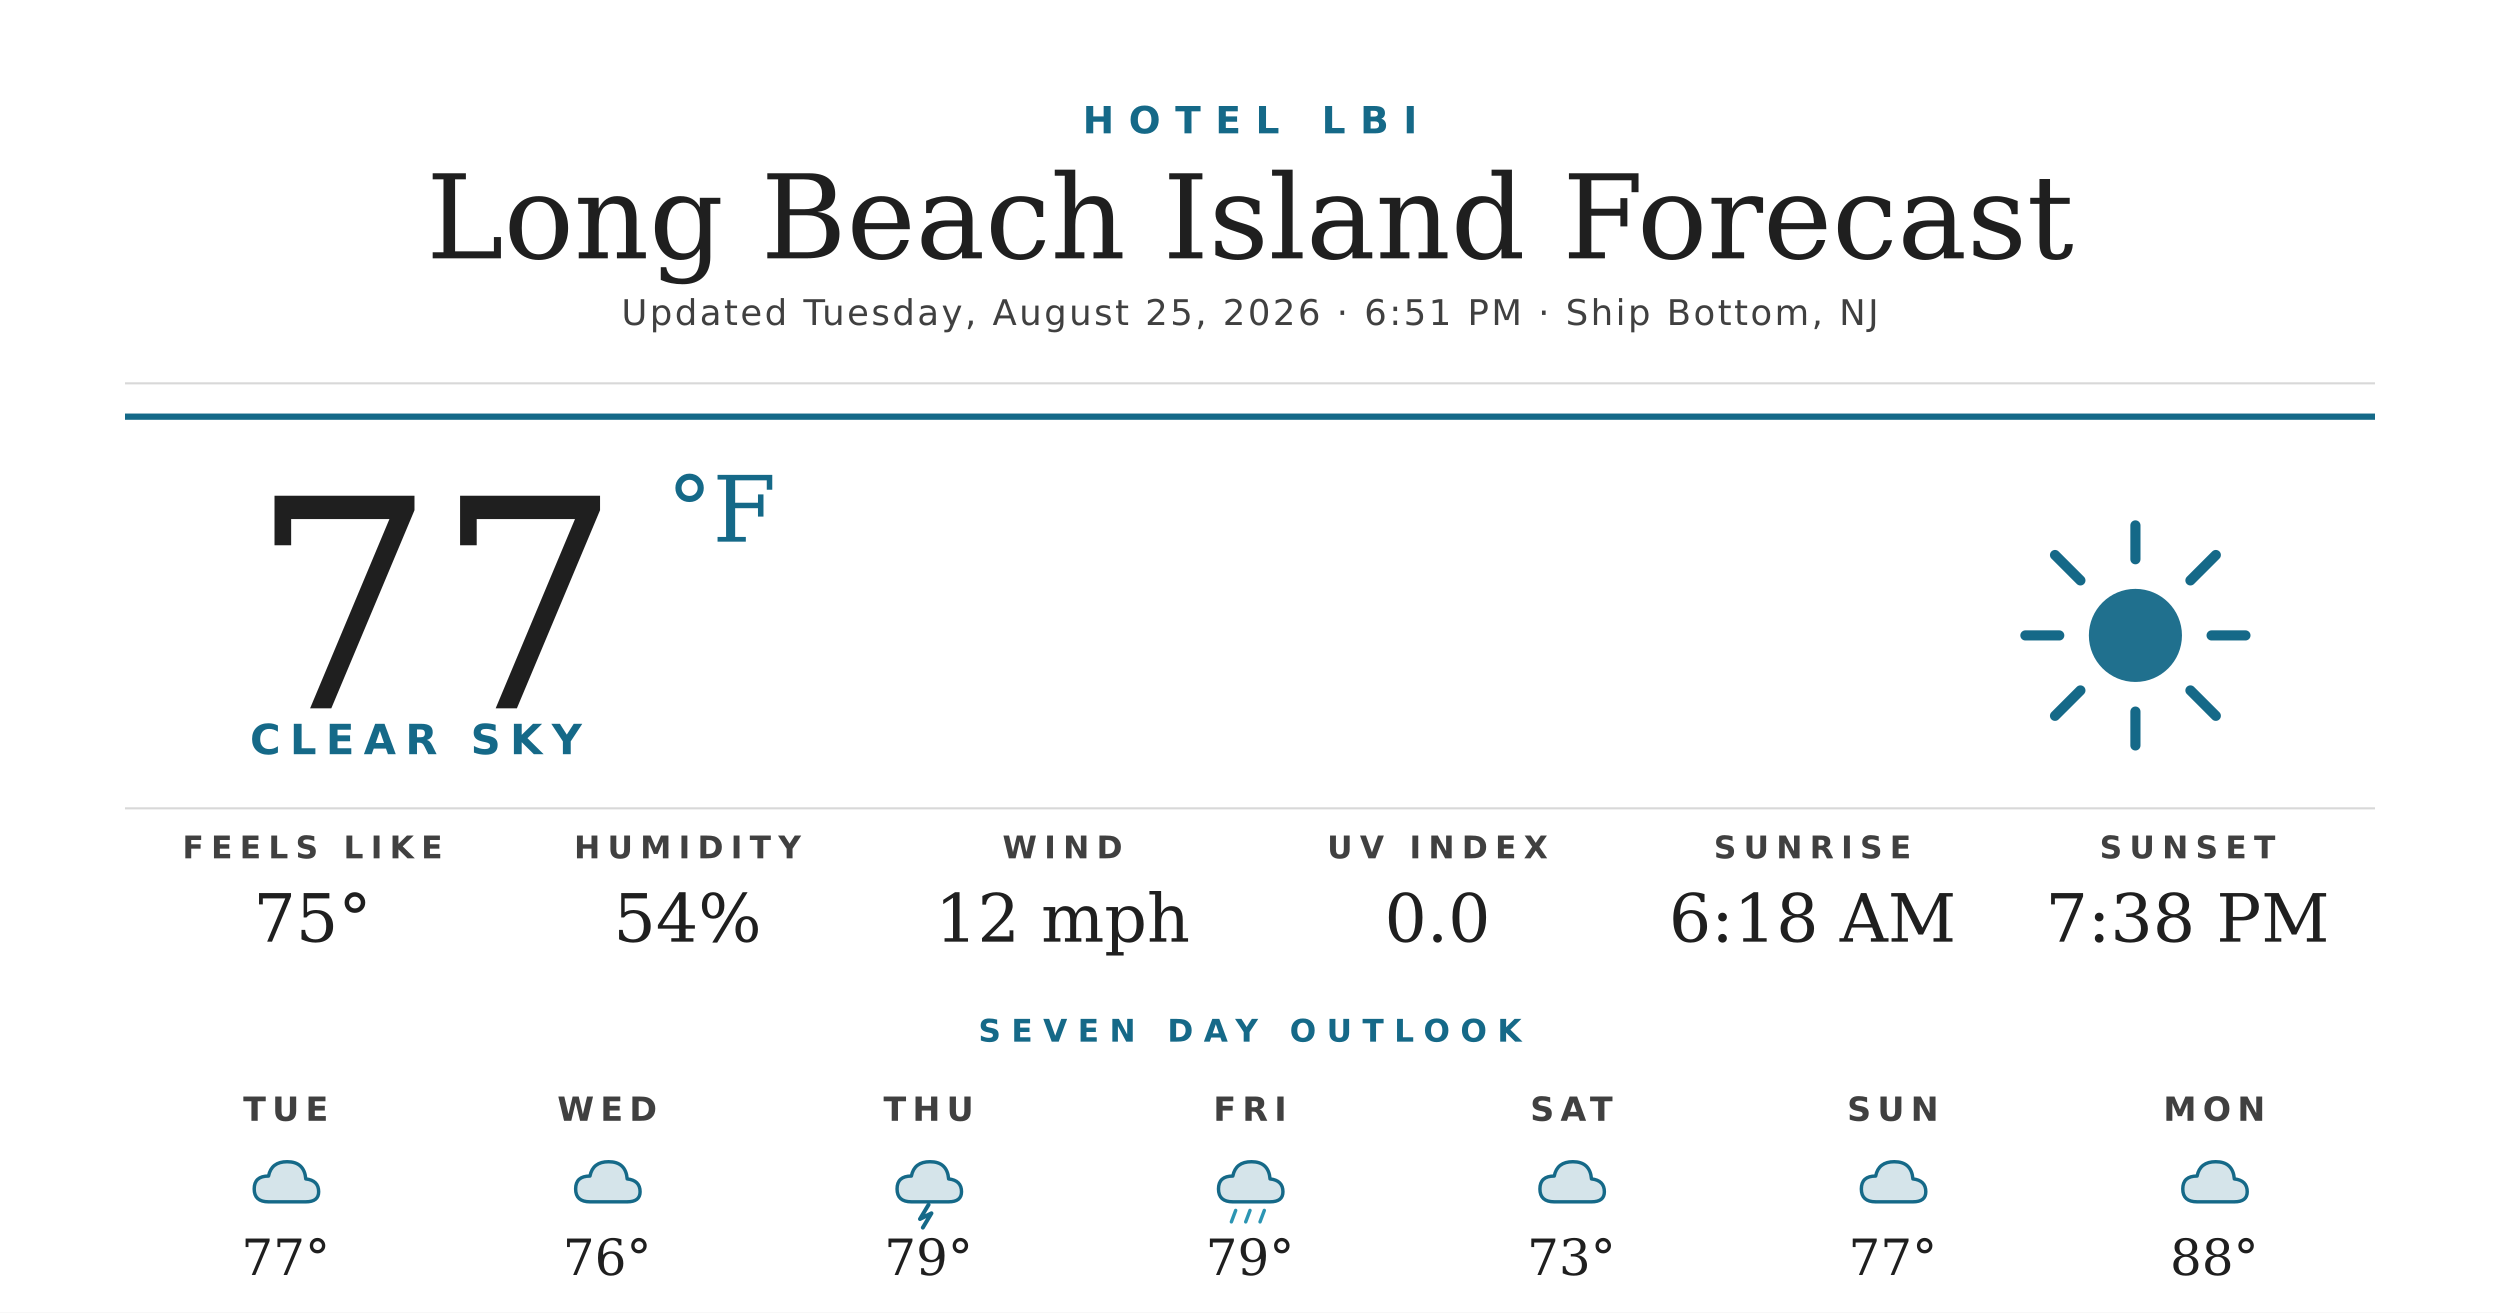
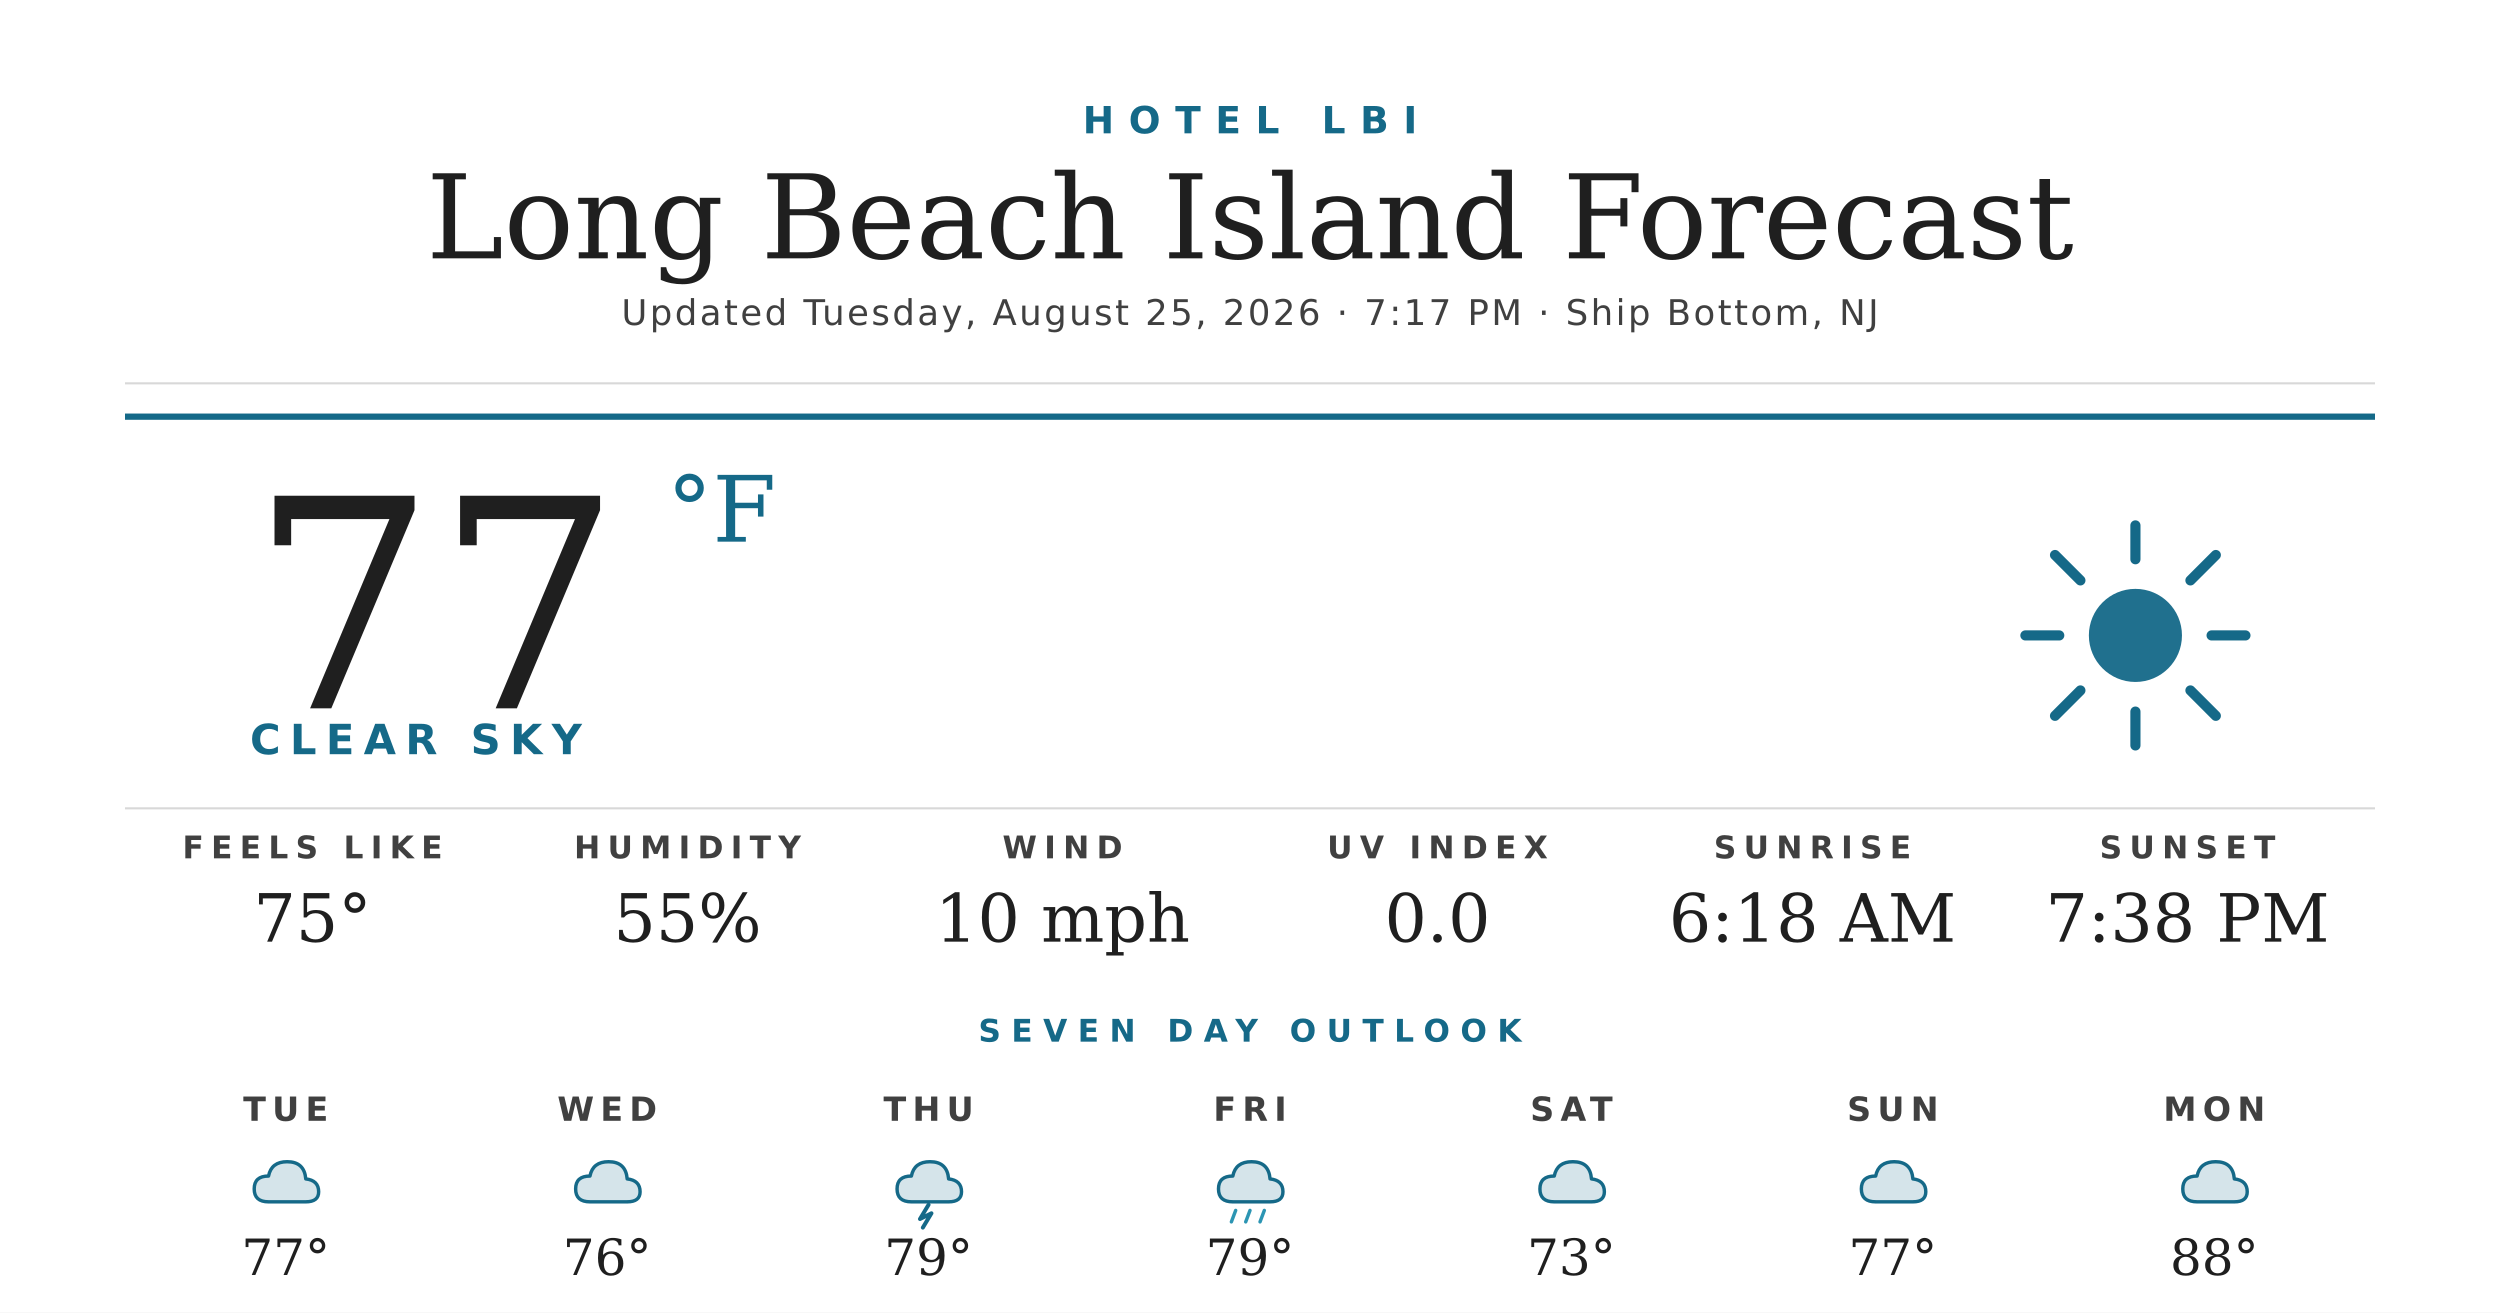
<svg xmlns="http://www.w3.org/2000/svg" width="1200" height="630" viewBox="0 0 1200 630">
  <rect width="1200" height="630" fill="#ffffff" />
  <text x="600" y="64" text-anchor="middle" font-family="'Montserrat Bold', 'Montserrat', 'DejaVu Sans', Helvetica, Arial, sans-serif" font-size="18" font-weight="700" fill="#156988" letter-spacing="7">HOTEL LBI</text>
  <text x="600" y="124" text-anchor="middle" font-family="'Prata', 'DejaVu Serif', Georgia, serif" font-size="56" fill="#1f1f1f">Long Beach Island Forecast</text>
-   <text x="600" y="156" text-anchor="middle" font-family="'Montserrat', 'DejaVu Sans', Helvetica, Arial, sans-serif" font-size="17" font-weight="500" fill="#404040" letter-spacing="1.2">Updated Tuesday, August 25, 2026 · 6:51 PM · Ship Bottom, NJ</text>
+   <text x="600" y="156" text-anchor="middle" font-family="'Montserrat', 'DejaVu Sans', Helvetica, Arial, sans-serif" font-size="17" font-weight="500" fill="#404040" letter-spacing="1.2">Updated Tuesday, August 25, 2026 · 7:17 PM · Ship Bottom, NJ</text>
  <line x1="60" y1="184" x2="1140" y2="184" stroke="#d8d8d8" stroke-width="1" />
  <line x1="60" y1="200" x2="1140" y2="200" stroke="#156988" stroke-width="3" />
  <text x="120" y="340" font-family="'Prata', 'DejaVu Serif', Georgia, serif" font-size="140" fill="#1f1f1f">77</text>
  <text x="320" y="260" font-family="'Prata', 'DejaVu Serif', Georgia, serif" font-size="44" fill="#156988">°F</text>
  <text x="120" y="362" font-family="'Montserrat Bold', 'Montserrat', 'DejaVu Sans', Helvetica, Arial, sans-serif" font-size="20" font-weight="700" fill="#156988" letter-spacing="4.5">CLEAR SKY</text>
  <g transform="translate(960,240) scale(2.03125)">
    <circle cx="32" cy="32" r="11" fill="#156988" opacity="0.95" />
    <g stroke="#156988" stroke-width="2.4" stroke-linecap="round">
      <line x1="32" y1="6" x2="32" y2="14" />
      <line x1="32" y1="50" x2="32" y2="58" />
      <line x1="6" y1="32" x2="14" y2="32" />
      <line x1="50" y1="32" x2="58" y2="32" />
      <line x1="13" y1="13" x2="19" y2="19" />
      <line x1="45" y1="45" x2="51" y2="51" />
      <line x1="13" y1="51" x2="19" y2="45" />
      <line x1="45" y1="19" x2="51" y2="13" />
    </g>
  </g>
  <line x1="60" y1="388" x2="1140" y2="388" stroke="#d8d8d8" stroke-width="1" />
  <text x="150" y="412" text-anchor="middle" font-family="'Montserrat Bold', 'Montserrat', 'DejaVu Sans', Helvetica, Arial, sans-serif" font-size="15" font-weight="700" fill="#404040" letter-spacing="3.5">FEELS LIKE</text>
  <text x="150" y="452" text-anchor="middle" font-family="'Prata', 'DejaVu Serif', Georgia, serif" font-size="32" fill="#1f1f1f">75°</text>
  <text x="330" y="412" text-anchor="middle" font-family="'Montserrat Bold', 'Montserrat', 'DejaVu Sans', Helvetica, Arial, sans-serif" font-size="15" font-weight="700" fill="#404040" letter-spacing="3.5">HUMIDITY</text>
-   <text x="330" y="452" text-anchor="middle" font-family="'Prata', 'DejaVu Serif', Georgia, serif" font-size="32" fill="#1f1f1f">54%</text>
+   <text x="330" y="452" text-anchor="middle" font-family="'Prata', 'DejaVu Serif', Georgia, serif" font-size="32" fill="#1f1f1f">55%</text>
  <text x="510" y="412" text-anchor="middle" font-family="'Montserrat Bold', 'Montserrat', 'DejaVu Sans', Helvetica, Arial, sans-serif" font-size="15" font-weight="700" fill="#404040" letter-spacing="3.5">WIND</text>
-   <text x="510" y="452" text-anchor="middle" font-family="'Prata', 'DejaVu Serif', Georgia, serif" font-size="32" fill="#1f1f1f">12 mph</text>
+   <text x="510" y="452" text-anchor="middle" font-family="'Prata', 'DejaVu Serif', Georgia, serif" font-size="32" fill="#1f1f1f">10 mph</text>
  <text x="690" y="412" text-anchor="middle" font-family="'Montserrat Bold', 'Montserrat', 'DejaVu Sans', Helvetica, Arial, sans-serif" font-size="15" font-weight="700" fill="#404040" letter-spacing="3.5">UV INDEX</text>
  <text x="690" y="452" text-anchor="middle" font-family="'Prata', 'DejaVu Serif', Georgia, serif" font-size="32" fill="#1f1f1f">0.0</text>
  <text x="870" y="412" text-anchor="middle" font-family="'Montserrat Bold', 'Montserrat', 'DejaVu Sans', Helvetica, Arial, sans-serif" font-size="15" font-weight="700" fill="#404040" letter-spacing="3.5">SUNRISE</text>
  <text x="870" y="452" text-anchor="middle" font-family="'Prata', 'DejaVu Serif', Georgia, serif" font-size="32" fill="#1f1f1f">6:18 AM</text>
  <text x="1050" y="412" text-anchor="middle" font-family="'Montserrat Bold', 'Montserrat', 'DejaVu Sans', Helvetica, Arial, sans-serif" font-size="15" font-weight="700" fill="#404040" letter-spacing="3.5">SUNSET</text>
  <text x="1050" y="452" text-anchor="middle" font-family="'Prata', 'DejaVu Serif', Georgia, serif" font-size="32" fill="#1f1f1f">7:38 PM</text>
  <text x="600" y="500" text-anchor="middle" font-family="'Montserrat Bold', 'Montserrat', 'DejaVu Sans', Helvetica, Arial, sans-serif" font-size="15" font-weight="700" fill="#156988" letter-spacing="5">SEVEN DAY OUTLOOK</text>
  <text x="137.143" y="538" text-anchor="middle" font-family="'Montserrat Bold', 'Montserrat', 'DejaVu Sans', Helvetica, Arial, sans-serif" font-size="16" font-weight="700" fill="#404040" letter-spacing="3">TUE</text>
  <g transform="translate(115.1429,548) scale(0.6875)">
    <path d="M20 42 Q10 42 10 33 Q10 24 20 24 Q22 14 33 14 Q45 14 46 26 Q55 27 55 35 Q55 42 46 42 Z" fill="#156988" opacity="0.18" />
    <path d="M20 42 Q10 42 10 33 Q10 24 20 24 Q22 14 33 14 Q45 14 46 26 Q55 27 55 35 Q55 42 46 42 Z" fill="none" stroke="#156988" stroke-width="2.4" stroke-linejoin="round" />
  </g>
  <text x="137.143" y="612" text-anchor="middle" font-family="'Prata', 'DejaVu Serif', Georgia, serif" font-size="24" fill="#1f1f1f">77°</text>
  <text x="291.429" y="538" text-anchor="middle" font-family="'Montserrat Bold', 'Montserrat', 'DejaVu Sans', Helvetica, Arial, sans-serif" font-size="16" font-weight="700" fill="#404040" letter-spacing="3">WED</text>
  <g transform="translate(269.4286,548) scale(0.6875)">
    <path d="M20 42 Q10 42 10 33 Q10 24 20 24 Q22 14 33 14 Q45 14 46 26 Q55 27 55 35 Q55 42 46 42 Z" fill="#156988" opacity="0.18" />
    <path d="M20 42 Q10 42 10 33 Q10 24 20 24 Q22 14 33 14 Q45 14 46 26 Q55 27 55 35 Q55 42 46 42 Z" fill="none" stroke="#156988" stroke-width="2.4" stroke-linejoin="round" />
  </g>
  <text x="291.429" y="612" text-anchor="middle" font-family="'Prata', 'DejaVu Serif', Georgia, serif" font-size="24" fill="#1f1f1f">76°</text>
  <text x="445.714" y="538" text-anchor="middle" font-family="'Montserrat Bold', 'Montserrat', 'DejaVu Sans', Helvetica, Arial, sans-serif" font-size="16" font-weight="700" fill="#404040" letter-spacing="3">THU</text>
  <g transform="translate(423.7143,548) scale(0.6875)">
    <path d="M20 42 Q10 42 10 33 Q10 24 20 24 Q22 14 33 14 Q45 14 46 26 Q55 27 55 35 Q55 42 46 42 Z" fill="#156988" opacity="0.18" />
    <path d="M20 42 Q10 42 10 33 Q10 24 20 24 Q22 14 33 14 Q45 14 46 26 Q55 27 55 35 Q55 42 46 42 Z" fill="none" stroke="#156988" stroke-width="2.4" stroke-linejoin="round" />
    <path d="M32 44 L26 54 L34 50 L28 60" stroke="#156988" stroke-width="2.8" fill="none" stroke-linecap="round" stroke-linejoin="round" />
  </g>
  <text x="445.714" y="612" text-anchor="middle" font-family="'Prata', 'DejaVu Serif', Georgia, serif" font-size="24" fill="#1f1f1f">79°</text>
  <text x="600" y="538" text-anchor="middle" font-family="'Montserrat Bold', 'Montserrat', 'DejaVu Sans', Helvetica, Arial, sans-serif" font-size="16" font-weight="700" fill="#404040" letter-spacing="3">FRI</text>
  <g transform="translate(578,548) scale(0.6875)">
    <path d="M20 42 Q10 42 10 33 Q10 24 20 24 Q22 14 33 14 Q45 14 46 26 Q55 27 55 35 Q55 42 46 42 Z" fill="#156988" opacity="0.18" />
    <path d="M20 42 Q10 42 10 33 Q10 24 20 24 Q22 14 33 14 Q45 14 46 26 Q55 27 55 35 Q55 42 46 42 Z" fill="none" stroke="#156988" stroke-width="2.4" stroke-linejoin="round" />
    <g stroke="#2C95B3" stroke-width="2.4" stroke-linecap="round">
      <line x1="22" y1="48" x2="19" y2="56" />
      <line x1="32" y1="48" x2="29" y2="56" />
      <line x1="42" y1="48" x2="39" y2="56" />
    </g>
  </g>
  <text x="600" y="612" text-anchor="middle" font-family="'Prata', 'DejaVu Serif', Georgia, serif" font-size="24" fill="#1f1f1f">79°</text>
  <text x="754.286" y="538" text-anchor="middle" font-family="'Montserrat Bold', 'Montserrat', 'DejaVu Sans', Helvetica, Arial, sans-serif" font-size="16" font-weight="700" fill="#404040" letter-spacing="3">SAT</text>
  <g transform="translate(732.2857,548) scale(0.6875)">
    <path d="M20 42 Q10 42 10 33 Q10 24 20 24 Q22 14 33 14 Q45 14 46 26 Q55 27 55 35 Q55 42 46 42 Z" fill="#156988" opacity="0.18" />
    <path d="M20 42 Q10 42 10 33 Q10 24 20 24 Q22 14 33 14 Q45 14 46 26 Q55 27 55 35 Q55 42 46 42 Z" fill="none" stroke="#156988" stroke-width="2.4" stroke-linejoin="round" />
  </g>
  <text x="754.286" y="612" text-anchor="middle" font-family="'Prata', 'DejaVu Serif', Georgia, serif" font-size="24" fill="#1f1f1f">73°</text>
  <text x="908.571" y="538" text-anchor="middle" font-family="'Montserrat Bold', 'Montserrat', 'DejaVu Sans', Helvetica, Arial, sans-serif" font-size="16" font-weight="700" fill="#404040" letter-spacing="3">SUN</text>
  <g transform="translate(886.5714,548) scale(0.6875)">
    <path d="M20 42 Q10 42 10 33 Q10 24 20 24 Q22 14 33 14 Q45 14 46 26 Q55 27 55 35 Q55 42 46 42 Z" fill="#156988" opacity="0.18" />
    <path d="M20 42 Q10 42 10 33 Q10 24 20 24 Q22 14 33 14 Q45 14 46 26 Q55 27 55 35 Q55 42 46 42 Z" fill="none" stroke="#156988" stroke-width="2.4" stroke-linejoin="round" />
  </g>
  <text x="908.571" y="612" text-anchor="middle" font-family="'Prata', 'DejaVu Serif', Georgia, serif" font-size="24" fill="#1f1f1f">77°</text>
  <text x="1062.857" y="538" text-anchor="middle" font-family="'Montserrat Bold', 'Montserrat', 'DejaVu Sans', Helvetica, Arial, sans-serif" font-size="16" font-weight="700" fill="#404040" letter-spacing="3">MON</text>
  <g transform="translate(1040.857,548) scale(0.6875)">
    <path d="M20 42 Q10 42 10 33 Q10 24 20 24 Q22 14 33 14 Q45 14 46 26 Q55 27 55 35 Q55 42 46 42 Z" fill="#156988" opacity="0.18" />
    <path d="M20 42 Q10 42 10 33 Q10 24 20 24 Q22 14 33 14 Q45 14 46 26 Q55 27 55 35 Q55 42 46 42 Z" fill="none" stroke="#156988" stroke-width="2.4" stroke-linejoin="round" />
  </g>
  <text x="1062.857" y="612" text-anchor="middle" font-family="'Prata', 'DejaVu Serif', Georgia, serif" font-size="24" fill="#1f1f1f">88°</text>
</svg>
